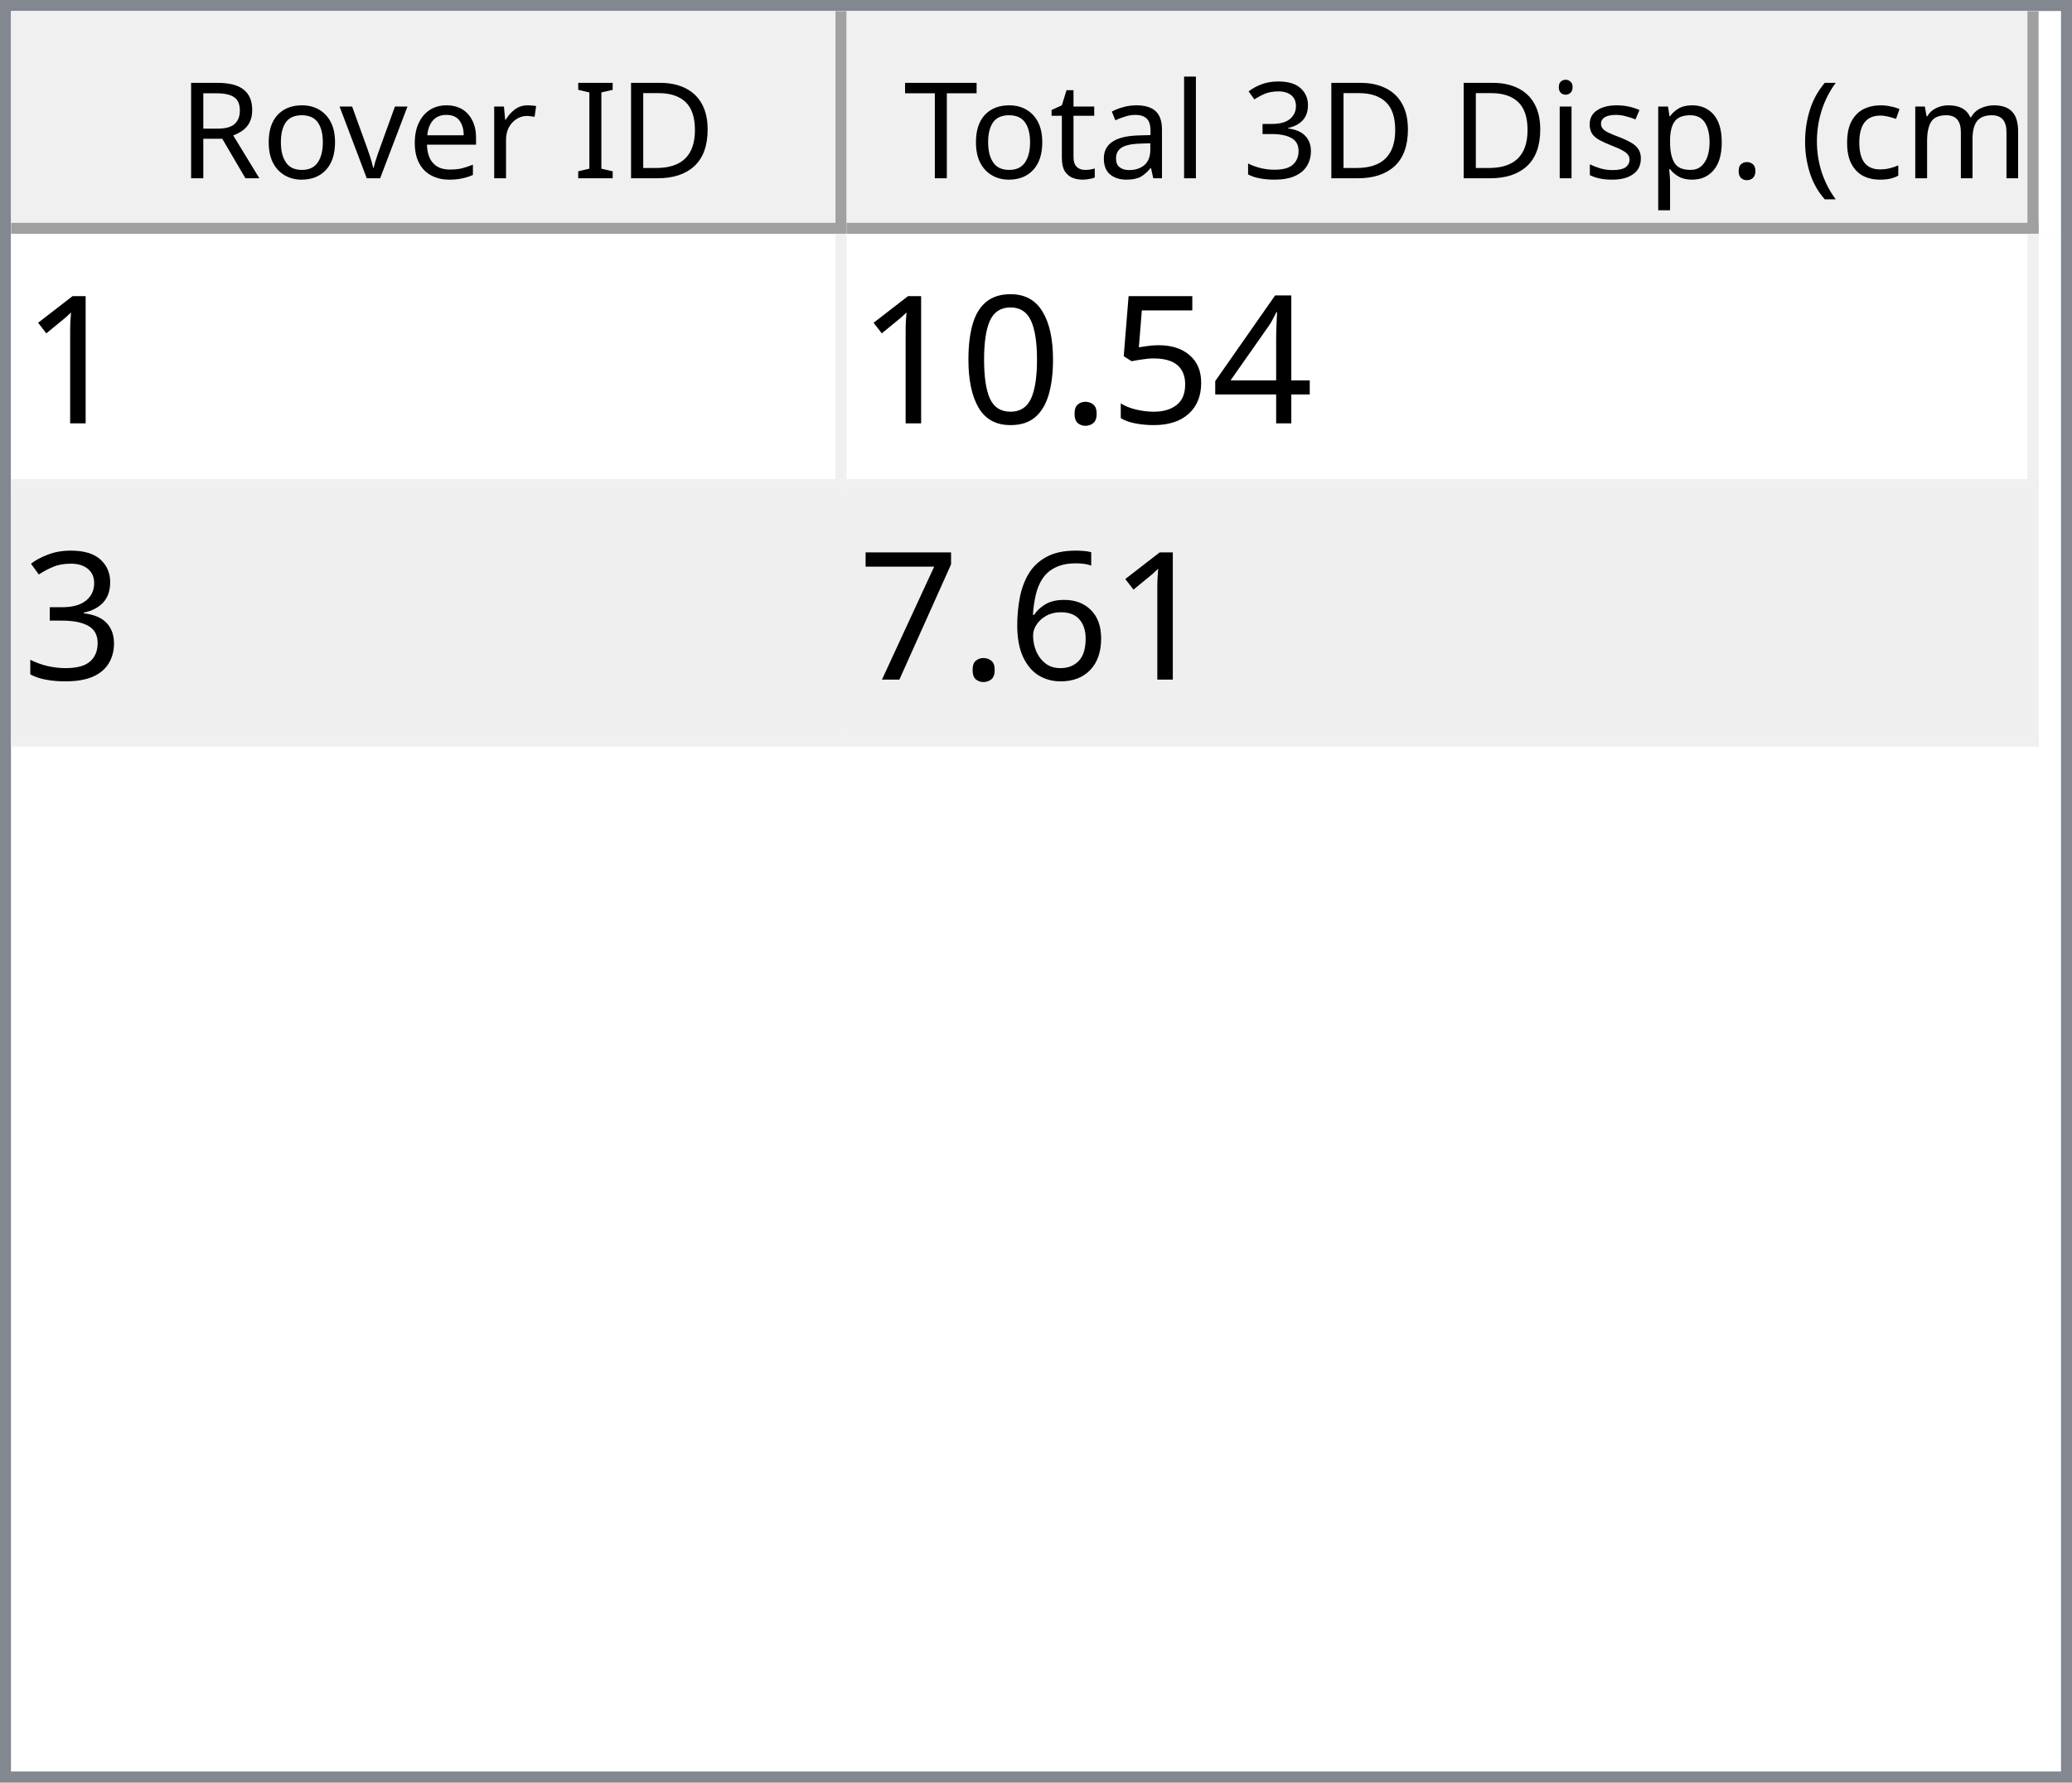
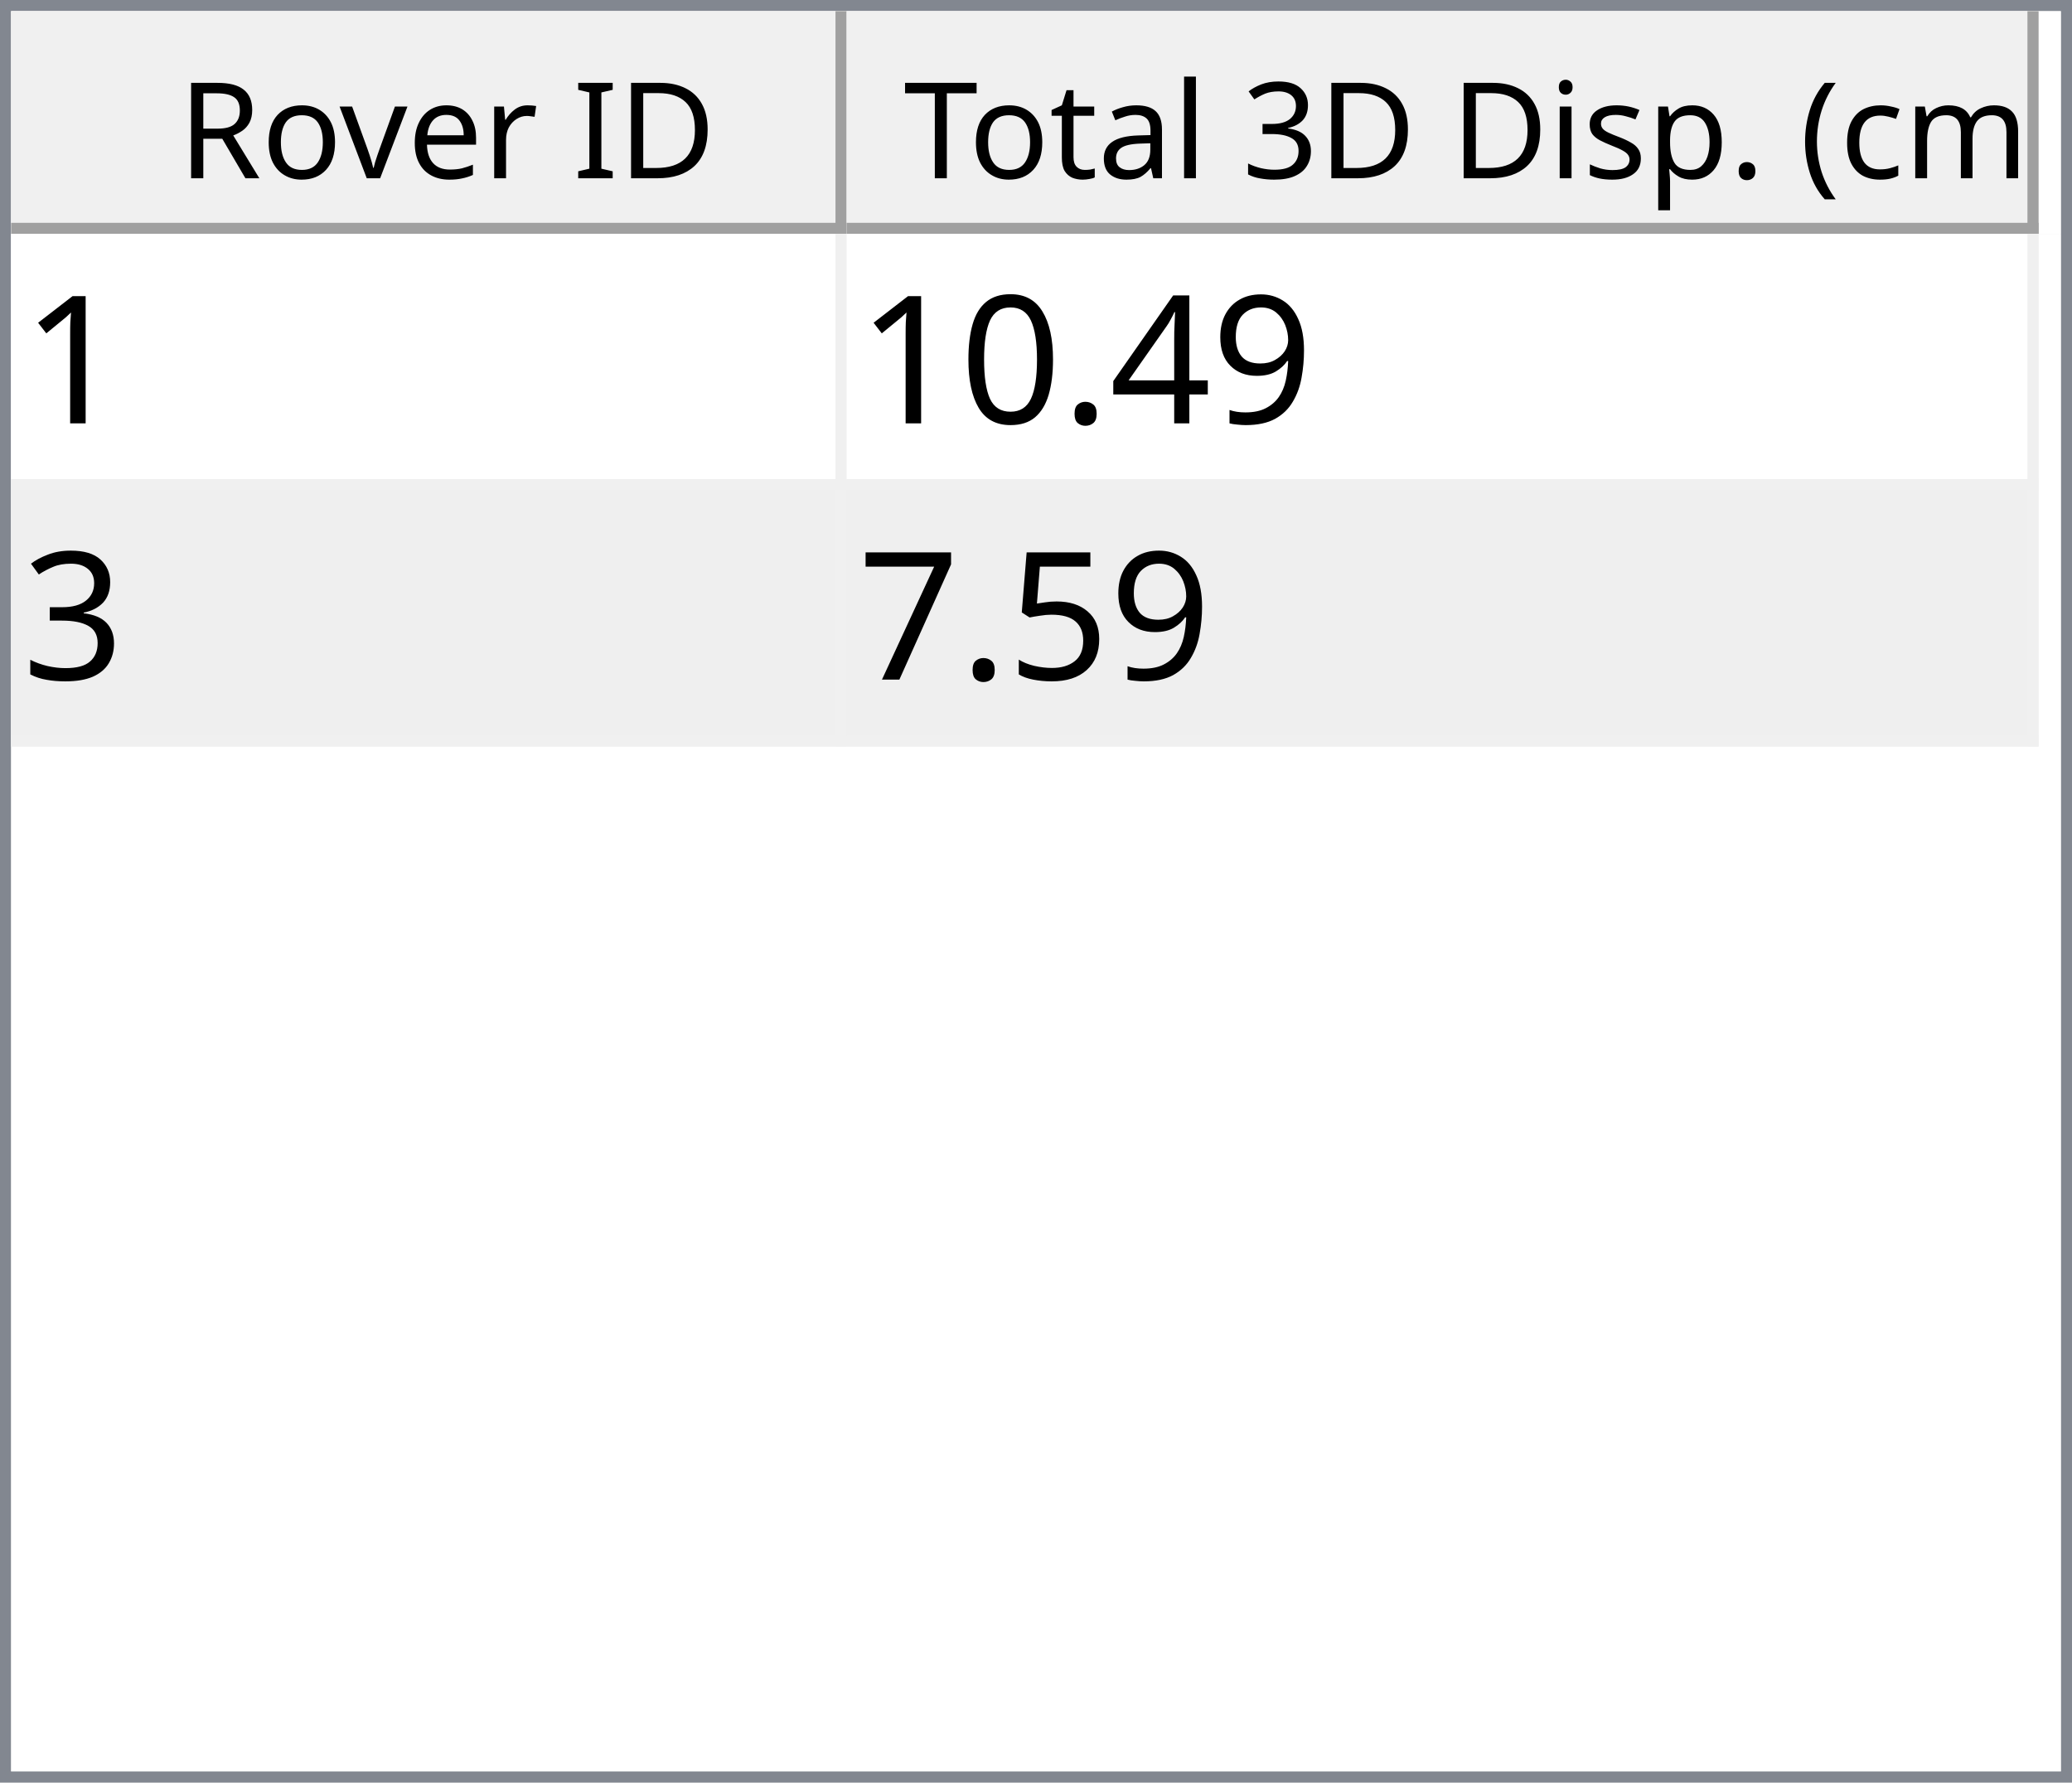
<svg xmlns="http://www.w3.org/2000/svg" style="fill-opacity:1; color-rendering:auto; color-interpolation:auto; text-rendering:auto; stroke:black; stroke-linecap:square; stroke-miterlimit:10; shape-rendering:auto; stroke-opacity:1; fill:black; stroke-dasharray:none; font-weight:normal; stroke-width:1; font-family:'Dialog'; font-style:normal; stroke-linejoin:miter; font-size:12px; stroke-dashoffset:0; image-rendering:auto;" width="186" height="160">
  <defs id="genericDefs" />
  <g>
    <defs id="defs1">
      <clipPath clipPathUnits="userSpaceOnUse" id="clipPath1">
        <path d="M0 0 L186 0 L186 160 L0 160 L0 0 Z" />
      </clipPath>
      <clipPath clipPathUnits="userSpaceOnUse" id="clipPath2">
        <path d="M0 0 L0 160 L186 160 L186 0 Z" />
      </clipPath>
      <clipPath clipPathUnits="userSpaceOnUse" id="clipPath3">
        <path d="M0 0 L0 20 L184 20 L184 0 Z" />
      </clipPath>
      <clipPath clipPathUnits="userSpaceOnUse" id="clipPath4">
        <path d="M0 0 L0 20 L75 20 L75 0 Z" />
      </clipPath>
      <clipPath clipPathUnits="userSpaceOnUse" id="clipPath5">
        <path d="M1 1 L1 19 L74 19 L74 1 Z" />
      </clipPath>
      <clipPath clipPathUnits="userSpaceOnUse" id="clipPath6">
        <path d="M0 0 L0 18 L73 18 L73 0 Z" />
      </clipPath>
      <clipPath clipPathUnits="userSpaceOnUse" id="clipPath7">
        <path d="M-0.5 -0.5 L-0.5 19.5 L74.5 19.5 L74.5 -0.5 Z" />
      </clipPath>
      <clipPath clipPathUnits="userSpaceOnUse" id="clipPath8">
        <path d="M0 0 L0 20 L107 20 L107 0 Z" />
      </clipPath>
      <clipPath clipPathUnits="userSpaceOnUse" id="clipPath9">
        <path d="M1 1 L1 19 L106 19 L106 1 Z" />
      </clipPath>
      <clipPath clipPathUnits="userSpaceOnUse" id="clipPath10">
        <path d="M0 0 L0 18 L105 18 L105 0 Z" />
      </clipPath>
      <clipPath clipPathUnits="userSpaceOnUse" id="clipPath11">
        <path d="M-0.5 -0.5 L-0.5 19.5 L106.5 19.5 L106.5 -0.5 Z" />
      </clipPath>
      <clipPath clipPathUnits="userSpaceOnUse" id="clipPath12">
        <path d="M0 0 L0 138 L184 138 L184 0 Z" />
      </clipPath>
      <clipPath clipPathUnits="userSpaceOnUse" id="clipPath13">
        <path d="M0 0 L0 46 L182 46 L182 0 Z" />
      </clipPath>
      <clipPath clipPathUnits="userSpaceOnUse" id="clipPath14">
        <path d="M-0.5 -0.5 L-0.5 45.5 L181.5 45.5 L181.5 -0.5 Z" />
      </clipPath>
      <clipPath clipPathUnits="userSpaceOnUse" id="clipPath15">
        <path d="M0 0 L0 22 L74 22 L74 0 Z" />
      </clipPath>
      <clipPath clipPathUnits="userSpaceOnUse" id="clipPath16">
        <path d="M0 0 L0 22 L106 22 L106 0 Z" />
      </clipPath>
      <font horiz-adv-x="64.551" id="font1">
        <font-face ascent="107.91" descent="25.098" units-per-em="100" style="font-style:normal; font-family:Segoe UI; font-weight:normal;" />
        <missing-glyph horiz-adv-x="64.551" d="M8.109 0 L8.109 68.266 L56.453 68.266 L56.453 0 L8.109 0 ZM15.328 7.234 L49.219 7.234 L49.219 61.031 L15.328 61.031 L15.328 7.234 Z" />
        <glyph unicode="D" horiz-adv-x="70.117" d="M9.188 0 L9.188 70.016 L28.516 70.016 Q65.531 70.016 65.531 35.891 Q65.531 19.672 55.25 9.836 Q44.969 0 27.734 0 L9.188 0 ZM17.391 62.594 L17.391 7.422 L27.828 7.422 Q41.609 7.422 49.273 14.797 Q56.938 22.172 56.938 35.688 Q56.938 62.594 28.328 62.594 L17.391 62.594 Z" />
        <glyph unicode="I" horiz-adv-x="26.611" d="M17.391 0 L9.188 0 L9.188 70.016 L17.391 70.016 L17.391 0 Z" />
        <glyph unicode=" " horiz-adv-x="27.393" d="" />
        <glyph unicode="r" horiz-adv-x="34.766" d="M34.188 41.891 Q32.078 43.5 28.125 43.5 Q23 43.5 19.555 38.672 Q16.109 33.844 16.109 25.484 L16.109 0 L8.109 0 L8.109 50 L16.109 50 L16.109 39.703 L16.312 39.703 Q18.016 44.969 21.531 47.922 Q25.047 50.875 29.391 50.875 Q32.516 50.875 34.188 50.203 L34.188 41.891 Z" />
        <glyph unicode="e" horiz-adv-x="52.295" d="M48.297 23 L12.984 23 Q13.188 14.656 17.484 10.109 Q21.781 5.562 29.297 5.562 Q37.75 5.562 44.828 11.141 L44.828 3.609 Q38.234 -1.172 27.391 -1.172 Q16.797 -1.172 10.742 5.641 Q4.688 12.453 4.688 24.812 Q4.688 36.469 11.305 43.82 Q17.922 51.172 27.734 51.172 Q37.547 51.172 42.922 44.828 Q48.297 38.484 48.297 27.203 L48.297 23 ZM40.094 29.781 Q40.047 36.719 36.75 40.578 Q33.453 44.438 27.594 44.438 Q21.922 44.438 17.969 40.383 Q14.016 36.328 13.094 29.781 L40.094 29.781 Z" />
        <glyph unicode="v" horiz-adv-x="47.9" d="M47.406 50 L27.484 0 L19.625 0 L0.688 50 L9.469 50 L22.172 13.672 Q23.578 9.672 23.922 6.688 L24.125 6.688 Q24.609 10.453 25.688 13.484 L38.969 50 L47.406 50 Z" />
        <glyph unicode="o" horiz-adv-x="58.594" d="M29 -1.172 Q17.922 -1.172 11.305 5.836 Q4.688 12.844 4.688 24.422 Q4.688 37.016 11.57 44.094 Q18.453 51.172 30.172 51.172 Q41.359 51.172 47.633 44.289 Q53.906 37.406 53.906 25.203 Q53.906 13.234 47.141 6.031 Q40.375 -1.172 29 -1.172 ZM29.594 44.438 Q21.875 44.438 17.383 39.188 Q12.891 33.938 12.891 24.703 Q12.891 15.828 17.43 10.695 Q21.969 5.562 29.594 5.562 Q37.359 5.562 41.531 10.594 Q45.703 15.625 45.703 24.906 Q45.703 34.281 41.531 39.359 Q37.359 44.438 29.594 44.438 Z" />
        <glyph unicode="R" horiz-adv-x="59.814" d="M59.375 0 L49.609 0 L37.891 19.625 Q36.281 22.359 34.766 24.289 Q33.25 26.219 31.664 27.438 Q30.078 28.656 28.25 29.219 Q26.422 29.781 24.125 29.781 L17.391 29.781 L17.391 0 L9.188 0 L9.188 70.016 L30.078 70.016 Q34.672 70.016 38.555 68.867 Q42.438 67.719 45.289 65.375 Q48.141 63.031 49.758 59.547 Q51.375 56.062 51.375 51.375 Q51.375 47.703 50.273 44.656 Q49.172 41.609 47.148 39.211 Q45.125 36.812 42.266 35.133 Q39.406 33.453 35.844 32.516 L35.844 32.328 Q37.594 31.547 38.891 30.547 Q40.188 29.547 41.359 28.18 Q42.531 26.812 43.68 25.078 Q44.828 23.344 46.234 21.047 L59.375 0 ZM17.391 62.594 L17.391 37.203 L28.516 37.203 Q31.594 37.203 34.203 38.133 Q36.812 39.062 38.719 40.797 Q40.625 42.531 41.703 45.047 Q42.781 47.562 42.781 50.688 Q42.781 56.297 39.141 59.445 Q35.5 62.594 28.609 62.594 L17.391 62.594 Z" />
        <glyph unicode=")" horiz-adv-x="30.176" d="M8.297 -15.922 L1.172 -15.922 Q16.406 2.344 16.406 26.812 Q16.406 51.469 1.078 70.016 L8.297 70.016 Q23.531 52.156 23.531 26.703 Q23.531 1.375 8.297 -15.922 Z" />
        <glyph unicode="m" horiz-adv-x="86.133" d="M79.109 0 L71.094 0 L71.094 28.719 Q71.094 37.016 68.531 40.727 Q65.969 44.438 59.906 44.438 Q54.781 44.438 51.195 39.75 Q47.609 35.062 47.609 28.516 L47.609 0 L39.594 0 L39.594 29.688 Q39.594 44.438 28.219 44.438 Q22.953 44.438 19.531 40.016 Q16.109 35.594 16.109 28.516 L16.109 0 L8.109 0 L8.109 50 L16.109 50 L16.109 42.094 L16.312 42.094 Q21.625 51.172 31.844 51.172 Q36.969 51.172 40.773 48.312 Q44.578 45.453 46 40.828 Q51.562 51.172 62.594 51.172 Q79.109 51.172 79.109 30.812 L79.109 0 Z" />
        <glyph unicode="c" horiz-adv-x="46.191" d="M42.188 2.297 Q36.422 -1.172 28.516 -1.172 Q17.828 -1.172 11.258 5.789 Q4.688 12.75 4.688 23.828 Q4.688 36.188 11.766 43.68 Q18.844 51.172 30.672 51.172 Q37.25 51.172 42.281 48.734 L42.281 40.531 Q36.719 44.438 30.375 44.438 Q22.703 44.438 17.797 38.945 Q12.891 33.453 12.891 24.516 Q12.891 15.719 17.508 10.641 Q22.125 5.562 29.891 5.562 Q36.422 5.562 42.188 9.906 L42.188 2.297 Z" />
        <glyph unicode="(" horiz-adv-x="30.176" d="M29.109 -15.922 L21.969 -15.922 Q6.844 1.375 6.844 26.703 Q6.844 52.156 21.969 70.016 L29.203 70.016 Q13.875 51.469 13.875 26.812 Q13.875 2.344 29.109 -15.922 Z" />
        <glyph unicode="." horiz-adv-x="21.68" d="M10.891 -1.078 Q8.641 -1.078 7.055 0.539 Q5.469 2.156 5.469 4.391 Q5.469 6.641 7.055 8.273 Q8.641 9.906 10.891 9.906 Q13.188 9.906 14.797 8.273 Q16.406 6.641 16.406 4.391 Q16.406 2.156 14.797 0.539 Q13.188 -1.078 10.891 -1.078 Z" />
        <glyph unicode="p" horiz-adv-x="58.789" d="M16.312 7.234 L16.109 7.234 L16.109 -23 L8.109 -23 L8.109 50 L16.109 50 L16.109 41.219 L16.312 41.219 Q22.219 51.172 33.594 51.172 Q43.266 51.172 48.688 44.461 Q54.109 37.75 54.109 26.469 Q54.109 13.922 48 6.375 Q41.891 -1.172 31.297 -1.172 Q21.578 -1.172 16.312 7.234 ZM16.109 27.391 L16.109 20.406 Q16.109 14.203 20.141 9.883 Q24.172 5.562 30.375 5.562 Q37.641 5.562 41.773 11.133 Q45.906 16.703 45.906 26.609 Q45.906 34.969 42.047 39.703 Q38.188 44.438 31.594 44.438 Q24.609 44.438 20.359 39.578 Q16.109 34.719 16.109 27.391 Z" />
        <glyph unicode="s" horiz-adv-x="42.432" d="M5.078 1.812 L5.078 10.406 Q11.625 5.562 19.484 5.562 Q30.031 5.562 30.031 12.594 Q30.031 14.594 29.125 15.992 Q28.219 17.391 26.68 18.461 Q25.141 19.531 23.07 20.383 Q21 21.234 18.609 22.172 Q15.281 23.484 12.766 24.828 Q10.25 26.172 8.57 27.859 Q6.891 29.547 6.031 31.695 Q5.172 33.844 5.172 36.719 Q5.172 40.234 6.789 42.945 Q8.406 45.656 11.086 47.484 Q13.766 49.312 17.211 50.242 Q20.656 51.172 24.312 51.172 Q30.812 51.172 35.938 48.922 L35.938 40.828 Q30.422 44.438 23.25 44.438 Q21 44.438 19.195 43.922 Q17.391 43.406 16.094 42.477 Q14.797 41.547 14.086 40.258 Q13.375 38.969 13.375 37.406 Q13.375 35.453 14.086 34.133 Q14.797 32.812 16.164 31.789 Q17.531 30.766 19.484 29.938 Q21.438 29.109 23.922 28.125 Q27.25 26.859 29.883 25.516 Q32.516 24.172 34.375 22.484 Q36.234 20.797 37.234 18.602 Q38.234 16.406 38.234 13.375 Q38.234 9.672 36.602 6.938 Q34.969 4.203 32.234 2.398 Q29.5 0.594 25.93 -0.289 Q22.359 -1.172 18.453 -1.172 Q10.75 -1.172 5.078 1.812 Z" />
        <glyph unicode="i" horiz-adv-x="24.219" d="M12.203 62.703 Q10.062 62.703 8.547 64.164 Q7.031 65.625 7.031 67.875 Q7.031 70.125 8.547 71.609 Q10.062 73.094 12.203 73.094 Q14.406 73.094 15.945 71.609 Q17.484 70.125 17.484 67.875 Q17.484 65.719 15.945 64.211 Q14.406 62.703 12.203 62.703 ZM16.109 0 L8.109 0 L8.109 50 L16.109 50 L16.109 0 Z" />
        <glyph unicode="3" horiz-adv-x="53.906" d="M46.531 19.828 Q46.531 15.094 44.75 11.211 Q42.969 7.328 39.719 4.57 Q36.469 1.812 31.93 0.297 Q27.391 -1.219 21.922 -1.219 Q11.922 -1.219 6 2.594 L6 11.188 Q13.094 5.609 22.219 5.609 Q25.875 5.609 28.828 6.539 Q31.781 7.469 33.906 9.227 Q36.031 10.984 37.18 13.477 Q38.328 15.969 38.328 19.094 Q38.328 32.812 18.797 32.812 L12.984 32.812 L12.984 39.594 L18.5 39.594 Q35.797 39.594 35.797 52.484 Q35.797 64.406 22.609 64.406 Q15.188 64.406 8.688 59.422 L8.688 67.188 Q15.375 71.188 24.609 71.188 Q29 71.188 32.57 69.969 Q36.141 68.75 38.68 66.555 Q41.219 64.359 42.609 61.281 Q44 58.203 44 54.5 Q44 40.672 30.031 36.719 L30.031 36.531 Q33.594 36.141 36.625 34.797 Q39.656 33.453 41.852 31.305 Q44.047 29.156 45.289 26.25 Q46.531 23.344 46.531 19.828 Z" />
        <glyph unicode="l" horiz-adv-x="24.219" d="M16.109 0 L8.109 0 L8.109 74.031 L16.109 74.031 L16.109 0 Z" />
        <glyph unicode="a" horiz-adv-x="50.879" d="M43.891 0 L35.891 0 L35.891 7.812 L35.688 7.812 Q30.469 -1.172 20.312 -1.172 Q12.844 -1.172 8.617 2.781 Q4.391 6.734 4.391 13.281 Q4.391 27.297 20.906 29.594 L35.891 31.688 Q35.891 44.438 25.594 44.438 Q16.547 44.438 9.281 38.281 L9.281 46.484 Q16.656 51.172 26.266 51.172 Q43.891 51.172 43.891 32.516 L43.891 0 ZM35.891 25.297 L23.828 23.641 Q18.266 22.859 15.43 20.875 Q12.594 18.891 12.594 13.875 Q12.594 10.203 15.211 7.883 Q17.828 5.562 22.172 5.562 Q28.125 5.562 32.008 9.742 Q35.891 13.922 35.891 20.312 L35.891 25.297 Z" />
        <glyph unicode="t" horiz-adv-x="33.887" d="M31.297 0.484 Q28.469 -1.078 23.828 -1.078 Q10.688 -1.078 10.688 13.578 L10.688 43.172 L2.094 43.172 L2.094 50 L10.688 50 L10.688 62.203 L18.703 64.797 L18.703 50 L31.297 50 L31.297 43.172 L18.703 43.172 L18.703 14.984 Q18.703 9.969 20.414 7.82 Q22.125 5.672 26.078 5.672 Q29.109 5.672 31.297 7.328 L31.297 0.484 Z" />
        <glyph unicode="T" horiz-adv-x="52.393" d="M50.594 62.594 L30.375 62.594 L30.375 0 L22.172 0 L22.172 62.594 L2 62.594 L2 70.016 L50.594 70.016 L50.594 62.594 Z" />
      </font>
      <font horiz-adv-x="75.0" id="font2">
        <font-face ascent="100.537" descent="21.973" units-per-em="100" style="font-style:normal; font-family:sans-serif; font-weight:normal;" />
        <missing-glyph horiz-adv-x="75.0" d="M12.5 0 L12.5 62.5 L62.5 62.5 L62.5 0 L12.5 0 ZM14.062 1.562 L60.938 1.562 L60.938 60.938 L14.062 60.938 L14.062 1.562 Z" />
        <glyph unicode="1" horiz-adv-x="55.615" d="M37.25 0 L28.469 0 L28.469 56 Q25.297 52.984 20.141 49.953 Q14.984 46.922 10.891 45.406 L10.891 53.906 Q18.266 57.375 23.781 62.305 Q29.297 67.234 31.594 71.875 L37.25 71.875 L37.25 0 Z" />
+         <glyph unicode="9" horiz-adv-x="55.615" d="M5.469 16.547 L13.922 17.328 Q14.984 11.375 18.016 8.688 Q21.047 6 25.781 6 Q29.828 6 32.883 7.859 Q35.938 9.719 37.891 12.82 Q39.844 15.922 41.164 21.195 Q42.484 26.469 42.484 31.938 Q42.484 32.516 42.438 33.688 Q39.797 29.5 35.234 26.883 Q30.672 24.266 25.344 24.266 Q16.453 24.266 10.305 30.711 Q4.156 37.156 4.156 47.703 Q4.156 58.594 10.578 65.234 Q17 71.875 26.656 71.875 Q33.641 71.875 39.43 68.117 Q45.219 64.359 48.219 57.398 Q51.219 50.438 51.219 37.25 Q51.219 23.531 48.242 15.406 Q45.266 7.281 39.383 3.031 Q33.5 -1.219 25.594 -1.219 Q17.188 -1.219 11.867 3.445 Q6.547 8.109 5.469 16.547 ZM41.453 48.141 Q41.453 55.719 37.43 60.156 Q33.406 64.594 27.734 64.594 Q21.875 64.594 17.531 59.812 Q13.188 55.031 13.188 47.406 Q13.188 40.578 17.312 36.305 Q21.438 32.031 27.484 32.031 Q33.594 32.031 37.523 36.305 Q41.453 40.578 41.453 48.141 Z" />
        <glyph unicode="4" horiz-adv-x="55.615" d="M32.328 0 L32.328 17.141 L1.266 17.141 L1.266 25.203 L33.938 71.578 L41.109 71.578 L41.109 25.203 L50.781 25.203 L50.781 17.141 L41.109 17.141 L41.109 0 L32.328 0 ZM32.328 25.203 L32.328 57.469 L9.906 25.203 L32.328 25.203 Z" />
-         <glyph unicode="5" horiz-adv-x="55.615" d="M4.156 18.75 L13.375 19.531 Q14.406 12.797 18.141 9.398 Q21.875 6 27.156 6 Q33.5 6 37.891 10.789 Q42.281 15.578 42.281 23.484 Q42.281 31 38.062 35.352 Q33.844 39.703 27 39.703 Q22.75 39.703 19.336 37.773 Q15.922 35.844 13.969 32.766 L5.719 33.844 L12.641 70.609 L48.25 70.609 L48.25 62.203 L19.672 62.203 L15.828 42.969 Q22.266 47.469 29.344 47.469 Q38.719 47.469 45.164 40.969 Q51.609 34.469 51.609 24.266 Q51.609 14.547 45.953 7.469 Q39.062 -1.219 27.156 -1.219 Q17.391 -1.219 11.211 4.25 Q5.031 9.719 4.156 18.75 Z" />
        <glyph unicode="." horiz-adv-x="27.783" d="M9.078 0 L9.078 10.016 L19.094 10.016 L19.094 0 L9.078 0 Z" />
        <glyph unicode="0" horiz-adv-x="55.615" d="M4.156 35.297 Q4.156 48 6.766 55.742 Q9.375 63.484 14.523 67.68 Q19.672 71.875 27.484 71.875 Q33.25 71.875 37.594 69.555 Q41.938 67.234 44.773 62.867 Q47.609 58.5 49.219 52.227 Q50.828 45.953 50.828 35.297 Q50.828 22.703 48.242 14.969 Q45.656 7.234 40.508 3.008 Q35.359 -1.219 27.484 -1.219 Q17.141 -1.219 11.234 6.203 Q4.156 15.141 4.156 35.297 ZM13.188 35.297 Q13.188 17.672 17.312 11.836 Q21.438 6 27.484 6 Q33.547 6 37.672 11.859 Q41.797 17.719 41.797 35.297 Q41.797 52.984 37.672 58.789 Q33.547 64.594 27.391 64.594 Q21.344 64.594 17.719 59.469 Q13.188 52.938 13.188 35.297 Z" />
        <glyph unicode="3" horiz-adv-x="55.615" d="M4.203 18.891 L12.984 20.062 Q14.5 12.594 18.141 9.297 Q21.781 6 27 6 Q33.203 6 37.477 10.297 Q41.75 14.594 41.75 20.953 Q41.75 27 37.797 30.93 Q33.844 34.859 27.734 34.859 Q25.25 34.859 21.531 33.891 L22.516 41.609 Q23.391 41.5 23.922 41.5 Q29.547 41.5 34.039 44.43 Q38.531 47.359 38.531 53.469 Q38.531 58.297 35.258 61.477 Q31.984 64.656 26.812 64.656 Q21.688 64.656 18.266 61.43 Q14.844 58.203 13.875 51.766 L5.078 53.328 Q6.688 62.156 12.398 67.016 Q18.109 71.875 26.609 71.875 Q32.469 71.875 37.398 69.359 Q42.328 66.844 44.945 62.5 Q47.562 58.156 47.562 53.266 Q47.562 48.641 45.07 44.828 Q42.578 41.016 37.703 38.766 Q44.047 37.312 47.562 32.695 Q51.078 28.078 51.078 21.141 Q51.078 11.766 44.242 5.25 Q37.406 -1.266 26.953 -1.266 Q17.531 -1.266 11.305 4.352 Q5.078 9.969 4.203 18.891 Z" />
-         <glyph unicode="6" horiz-adv-x="55.615" d="M49.75 54.047 L41.016 53.375 Q39.844 58.547 37.703 60.891 Q34.125 64.656 28.906 64.656 Q24.703 64.656 21.531 62.312 Q17.391 59.281 14.992 53.469 Q12.594 47.656 12.5 36.922 Q15.672 41.75 20.266 44.094 Q24.859 46.438 29.891 46.438 Q38.672 46.438 44.852 39.969 Q51.031 33.5 51.031 23.25 Q51.031 16.5 48.125 10.719 Q45.219 4.938 40.141 1.859 Q35.062 -1.219 28.609 -1.219 Q17.625 -1.219 10.695 6.859 Q3.766 14.938 3.766 33.5 Q3.766 54.25 11.422 63.672 Q18.109 71.875 29.438 71.875 Q37.891 71.875 43.289 67.141 Q48.688 62.406 49.75 54.047 ZM13.875 23.188 Q13.875 18.656 15.797 14.508 Q17.719 10.359 21.188 8.18 Q24.656 6 28.469 6 Q34.031 6 38.039 10.492 Q42.047 14.984 42.047 22.703 Q42.047 30.125 38.086 34.398 Q34.125 38.672 28.125 38.672 Q22.172 38.672 18.023 34.398 Q13.875 30.125 13.875 23.188 Z" />
+         <glyph unicode="5" horiz-adv-x="55.615" d="M4.156 18.75 L13.375 19.531 Q14.406 12.797 18.141 9.398 Q21.875 6 27.156 6 Q33.5 6 37.891 10.789 Q42.281 15.578 42.281 23.484 Q42.281 31 38.062 35.352 Q33.844 39.703 27 39.703 Q22.75 39.703 19.336 37.773 Q15.922 35.844 13.969 32.766 L5.719 33.844 L12.641 70.609 L48.25 70.609 L48.25 62.203 L19.672 62.203 L15.828 42.969 Q22.266 47.469 29.344 47.469 Q38.719 47.469 45.164 40.969 Q51.609 34.469 51.609 24.266 Q51.609 14.547 45.953 7.469 Q39.062 -1.219 27.156 -1.219 Q17.391 -1.219 11.211 4.25 Q5.031 9.719 4.156 18.75 Z" />
        <glyph unicode="7" horiz-adv-x="55.615" d="M4.734 62.203 L4.734 70.656 L51.078 70.656 L51.078 63.812 Q44.234 56.547 37.523 44.484 Q30.812 32.422 27.156 19.672 Q24.516 10.688 23.781 0 L14.75 0 Q14.891 8.453 18.062 20.414 Q21.234 32.375 27.172 43.484 Q33.109 54.594 39.797 62.203 L4.734 62.203 Z" />
      </font>
    </defs>
    <g style="fill:white; stroke:white;">
      <rect x="0" y="0" width="186" style="clip-path:url(#clipPath1); stroke:none;" height="160" />
    </g>
    <g style="fill:white; text-rendering:optimizeSpeed; color-rendering:optimizeSpeed; image-rendering:optimizeSpeed; shape-rendering:crispEdges; stroke:white; color-interpolation:sRGB;">
      <rect x="0" width="186" height="160" y="0" style="stroke:none;" />
      <path style="stroke:none;" d="M0 160 L186 160 L186 0 L0 0 Z" />
    </g>
    <g style="fill:rgb(240,240,240); font-family:'Segoe UI'; stroke:rgb(240,240,240);">
      <rect x="0" y="0" width="186" style="clip-path:url(#clipPath2); stroke:none;" height="160" />
    </g>
    <g style="fill:rgb(130,135,144); font-family:'Segoe UI'; stroke:rgb(130,135,144);">
      <path d="M0 0 L186 0 L186 160 L0 160 L0 0 ZM1 1 L185 1 L185 159 L1 159 L1 1 Z" style="fill-rule:evenodd; clip-path:url(#clipPath2); stroke:none;" />
    </g>
    <g style="fill:white; font-family:'Segoe UI'; stroke:white;" transform="translate(1,1)">
      <rect x="0" y="0" width="184" style="clip-path:url(#clipPath3); stroke:none;" height="20" />
    </g>
    <g style="fill:rgb(240,240,240); font-family:'Segoe UI'; stroke:rgb(240,240,240);" transform="translate(1,1)">
      <rect x="0" y="0" width="75" style="clip-path:url(#clipPath4); stroke:none;" height="20" />
    </g>
    <g style="font-family:'Segoe UI';" transform="translate(2,2)">
      <text x="14" xml:space="preserve" y="14" style="clip-path:url(#clipPath6); stroke:none;">Rover ID</text>
    </g>
    <g style="fill:rgb(160,160,160); font-family:'Segoe UI'; stroke:rgb(160,160,160); stroke-linejoin:bevel;" transform="translate(1.5,1.5)">
      <line x1="74" x2="74" y1="0" style="fill:none; clip-path:url(#clipPath7);" y2="19" />
    </g>
    <g style="fill:rgb(160,160,160); font-family:'Segoe UI'; stroke:rgb(160,160,160); stroke-linejoin:bevel;" transform="matrix(1,0,0,1,1,1) translate(0.5,0.5)">
      <line x1="0" x2="74" y1="19" style="fill:none; clip-path:url(#clipPath7);" y2="19" />
    </g>
    <g style="fill:rgb(240,240,240); font-family:'Segoe UI'; stroke:rgb(240,240,240);" transform="translate(76,1)">
      <rect x="0" y="0" width="107" style="clip-path:url(#clipPath8); stroke:none;" height="20" />
    </g>
    <g style="font-family:'Segoe UI';" transform="translate(77,2)">
      <text x="1" xml:space="preserve" y="14" style="clip-path:url(#clipPath10); stroke:none;"> Total 3D Disp. (cm)</text>
    </g>
    <g style="fill:rgb(160,160,160); font-family:'Segoe UI'; stroke:rgb(160,160,160); stroke-linejoin:bevel;" transform="translate(76.5,1.5)">
      <line x1="106" x2="106" y1="0" style="fill:none; clip-path:url(#clipPath11);" y2="19" />
    </g>
    <g style="fill:rgb(160,160,160); font-family:'Segoe UI'; stroke:rgb(160,160,160); stroke-linejoin:bevel;" transform="matrix(1,0,0,1,76,1) translate(0.5,0.5)">
      <line x1="0" x2="106" y1="19" style="fill:none; clip-path:url(#clipPath11);" y2="19" />
    </g>
    <g style="fill:white; font-family:'Segoe UI'; stroke:white;" transform="translate(1,21)">
      <rect x="0" y="0" width="184" style="clip-path:url(#clipPath12); stroke:none;" height="138" />
    </g>
    <g style="fill:rgb(240,240,240); font-size:16px; font-family:sans-serif; stroke:rgb(240,240,240);" transform="translate(1,21)">
      <rect x="0" y="0" width="182" style="clip-path:url(#clipPath13); stroke:none;" height="46" />
      <line transform="translate(0.5,0.5)" x1="0" x2="181" y1="22" style="clip-path:url(#clipPath14); fill:none; stroke-linejoin:bevel;" y2="22" />
    </g>
    <g transform="matrix(1,0,0,1,1,21) translate(0.5,0.5)" style="fill:rgb(240,240,240); font-size:16px; font-family:sans-serif; stroke:rgb(240,240,240); stroke-linejoin:bevel;">
      <line x1="0" x2="181" y1="45" style="fill:none; clip-path:url(#clipPath14);" y2="45" />
    </g>
    <g transform="matrix(1,0,0,1,1,21) translate(0.5,0.5)" style="fill:rgb(240,240,240); font-size:16px; font-family:sans-serif; stroke:rgb(240,240,240); stroke-linejoin:bevel;">
      <line x1="74" x2="74" y1="0" style="fill:none; clip-path:url(#clipPath14);" y2="45" />
    </g>
    <g transform="matrix(1,0,0,1,1,21) translate(0.5,0.5)" style="fill:rgb(240,240,240); font-size:16px; font-family:sans-serif; stroke:rgb(240,240,240); stroke-linejoin:bevel;">
      <line x1="181" x2="181" y1="0" style="fill:none; clip-path:url(#clipPath14);" y2="45" />
    </g>
    <g style="fill:white; font-size:16px; font-family:sans-serif; stroke:white;" transform="matrix(1,0,0,1,1,21)">
      <rect x="0" y="0" width="74" style="clip-path:url(#clipPath15); stroke:none;" height="22" />
      <text x="1" y="17" style="fill:black; clip-path:url(#clipPath15); stroke:none;" xml:space="preserve">1</text>
    </g>
    <g style="fill:white; font-size:16px; font-family:sans-serif; stroke:white;" transform="matrix(1,0,0,1,1,21) translate(75,0)">
      <rect x="0" y="0" width="106" style="clip-path:url(#clipPath16); stroke:none;" height="22" />
-       <text x="1" y="17" style="fill:black; clip-path:url(#clipPath16); stroke:none;" xml:space="preserve">10.54</text>
+       <text x="1" y="17" style="fill:black; clip-path:url(#clipPath16); stroke:none;" xml:space="preserve">10.49</text>
    </g>
    <g style="fill:rgb(239,239,239); font-size:16px; font-family:sans-serif; stroke:rgb(239,239,239);" transform="matrix(1,0,0,1,1,21) translate(0,23)">
      <rect x="0" y="0" width="74" style="clip-path:url(#clipPath15); stroke:none;" height="22" />
      <text x="1" y="17" style="fill:black; clip-path:url(#clipPath15); stroke:none;" xml:space="preserve">3</text>
    </g>
    <g style="fill:rgb(239,239,239); font-size:16px; font-family:sans-serif; stroke:rgb(239,239,239);" transform="matrix(1,0,0,1,1,21) translate(75,23)">
      <rect x="0" y="0" width="106" style="clip-path:url(#clipPath16); stroke:none;" height="22" />
-       <text x="1" y="17" style="fill:black; clip-path:url(#clipPath16); stroke:none;" xml:space="preserve">7.61</text>
+       <text x="1" y="17" style="fill:black; clip-path:url(#clipPath16); stroke:none;" xml:space="preserve">7.59</text>
    </g>
  </g>
</svg>
